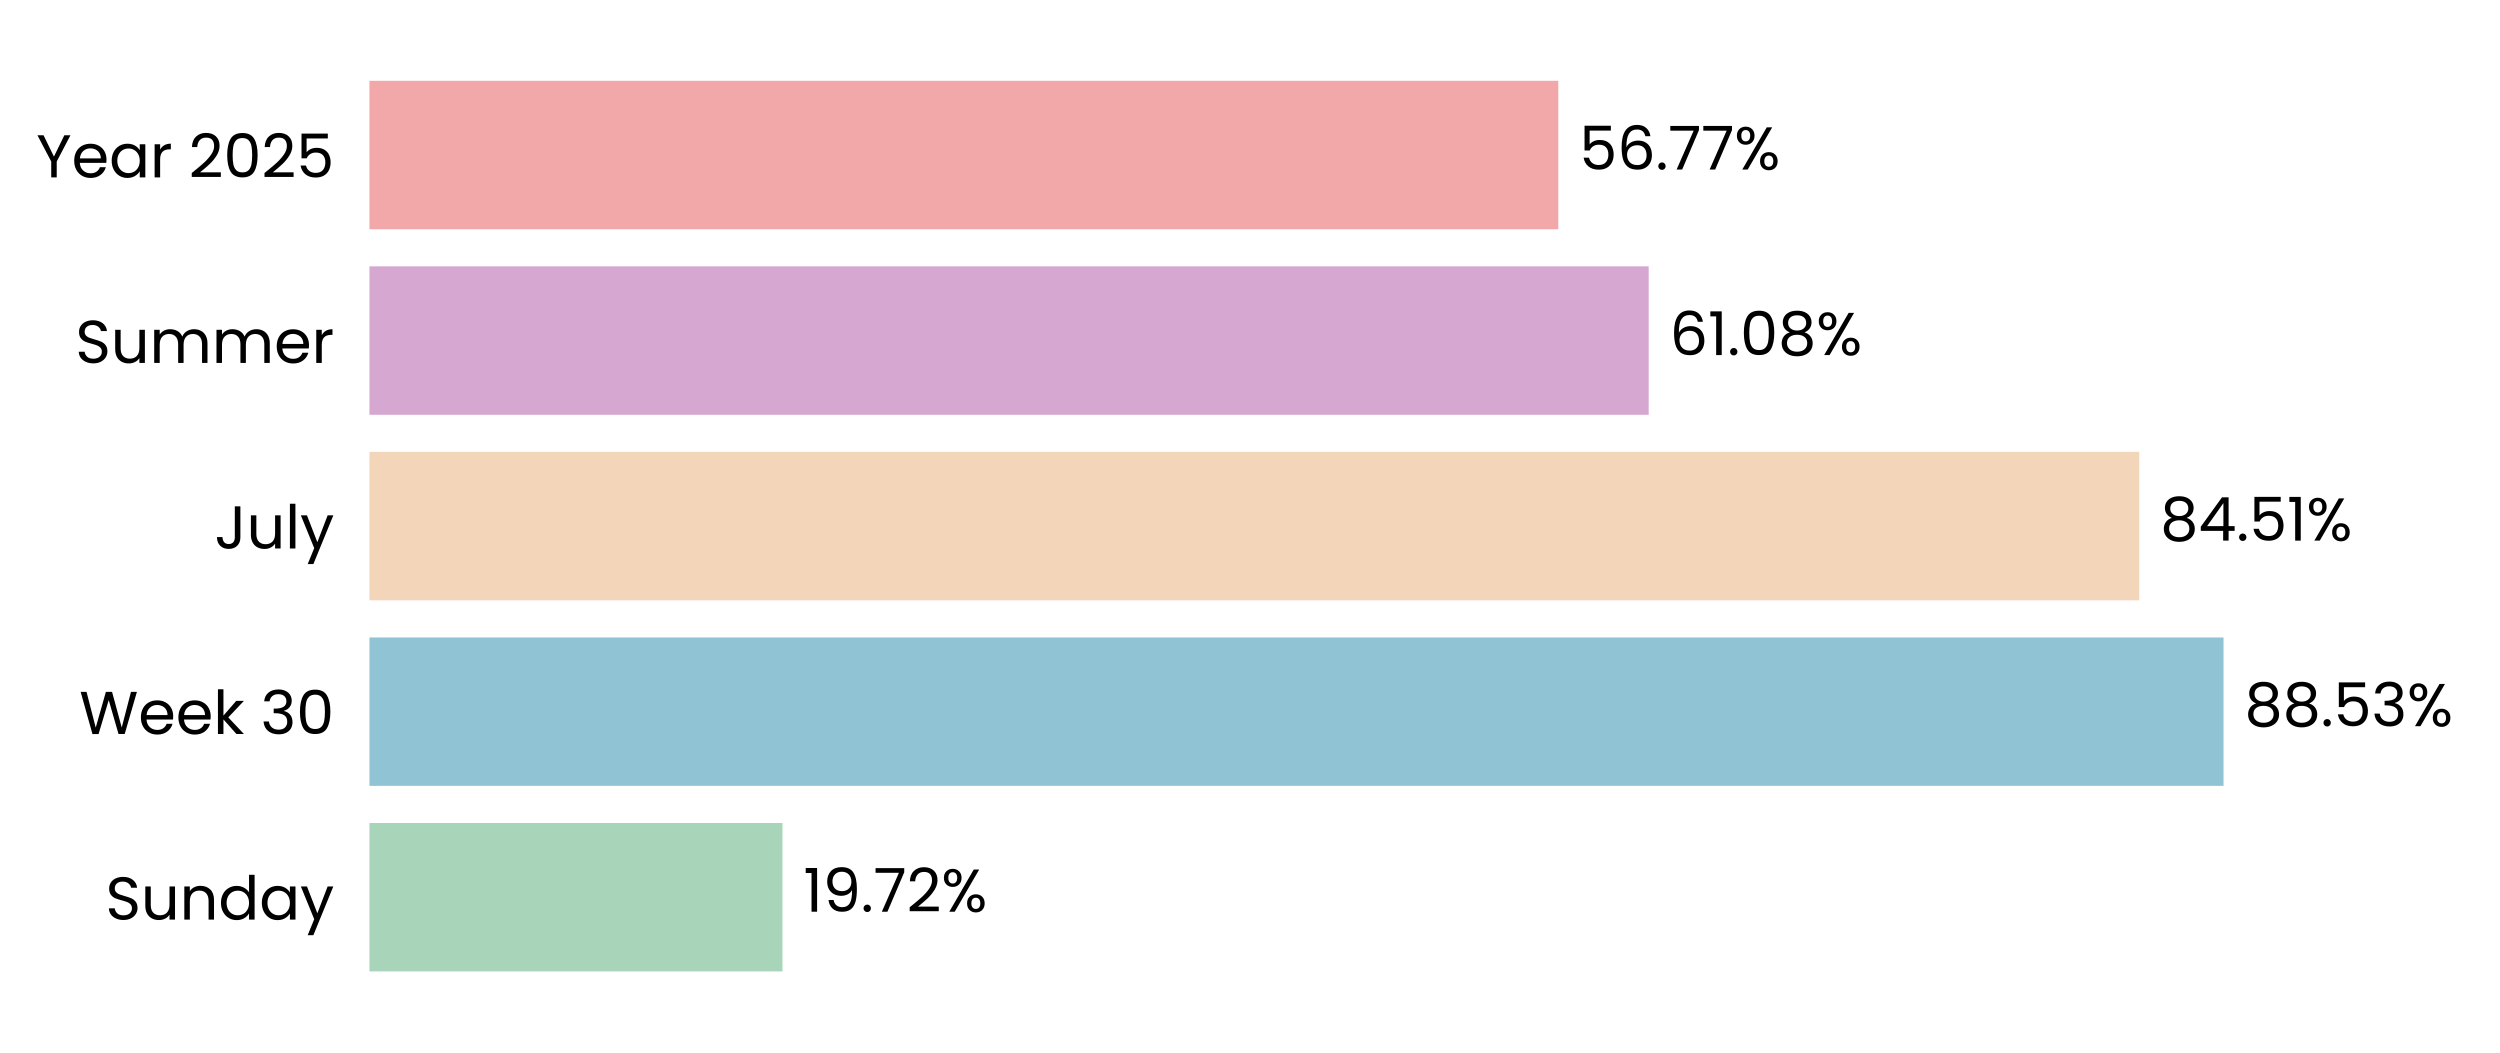
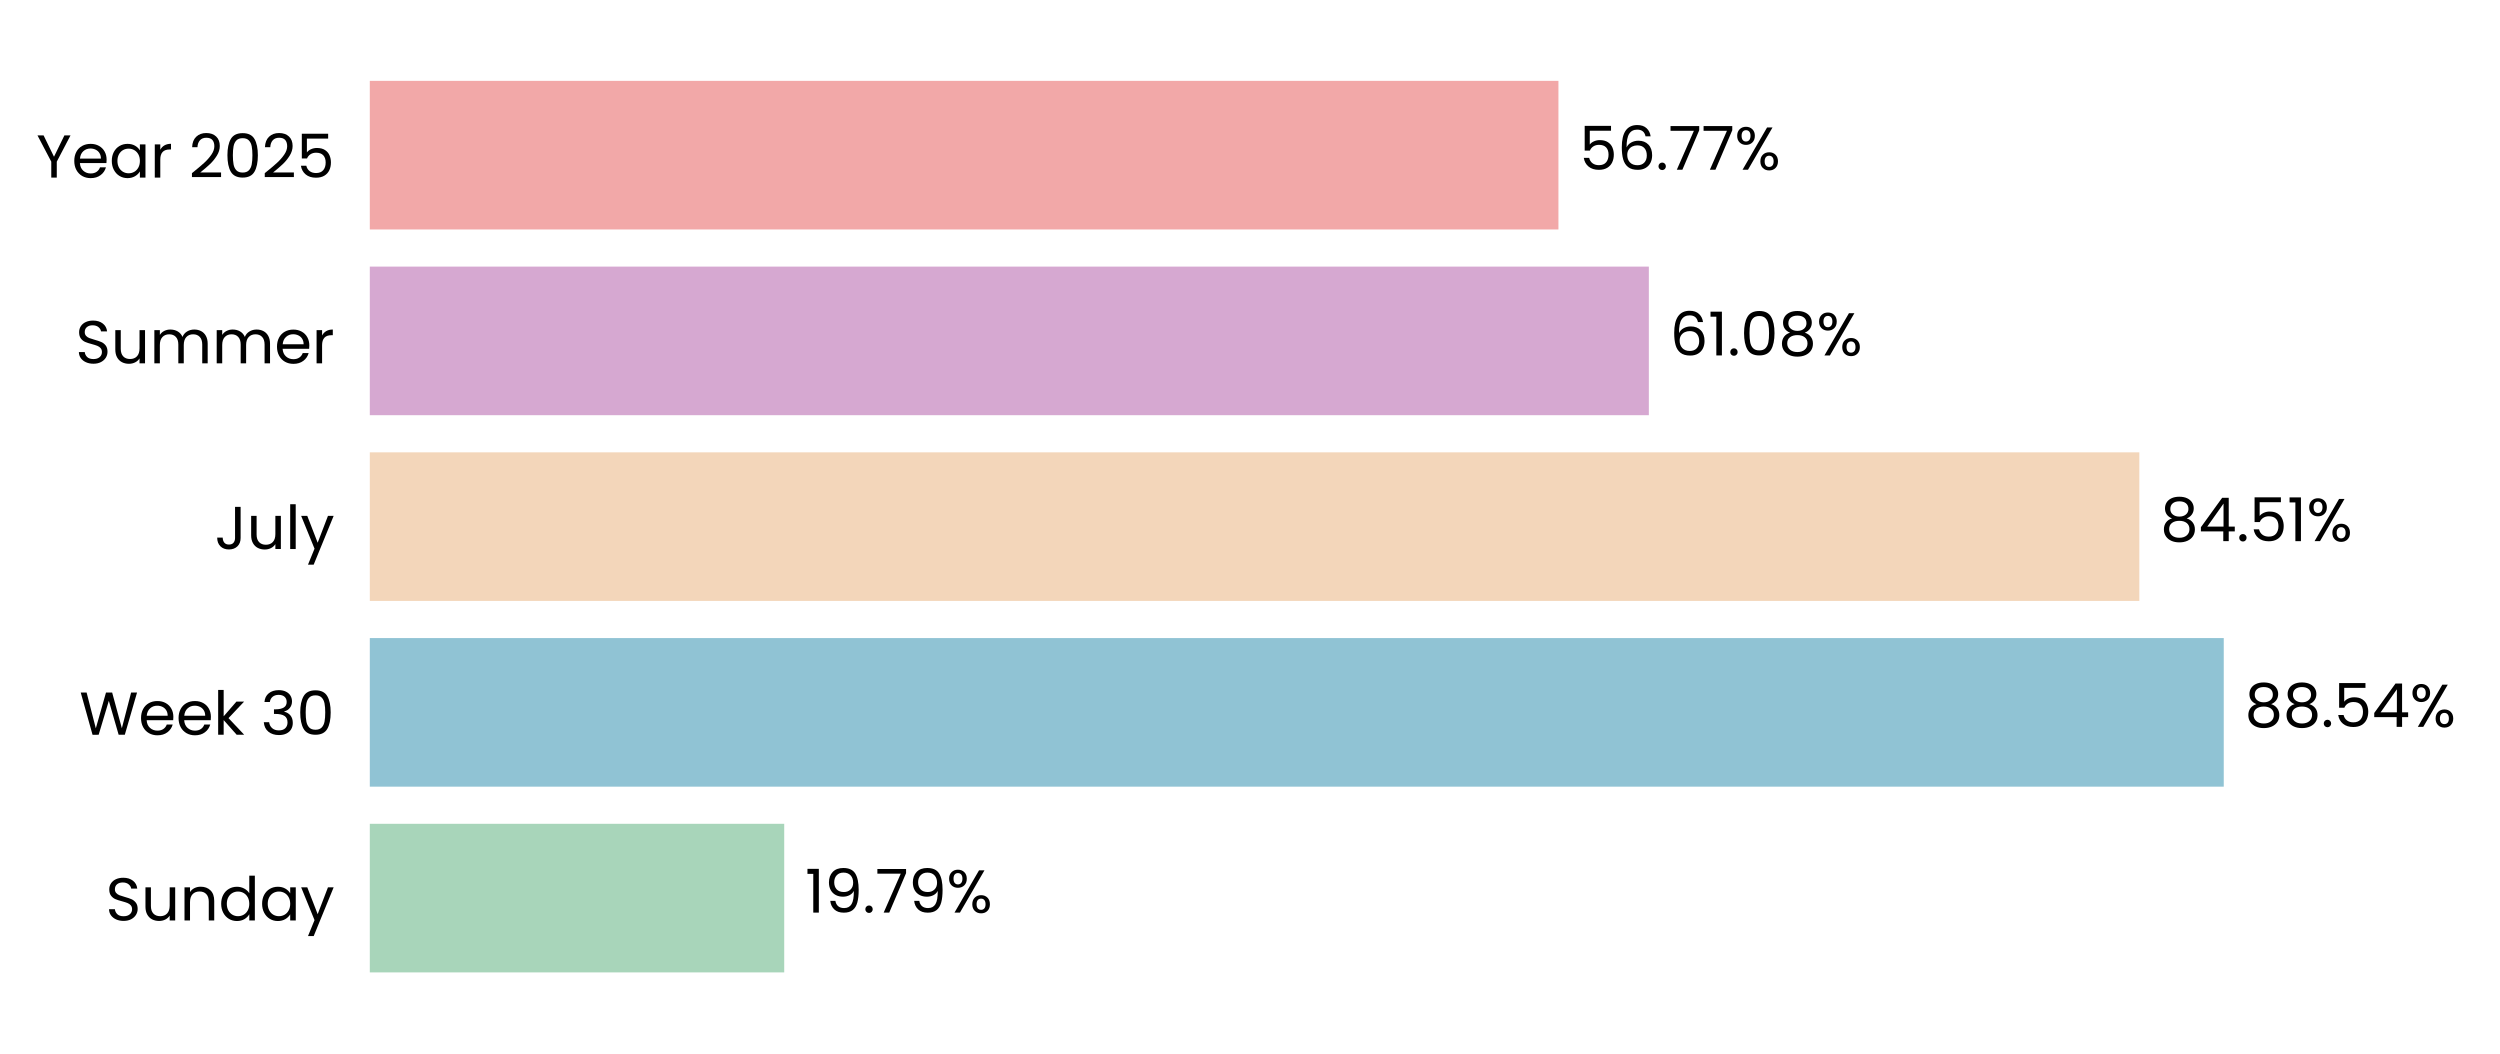
- <svg xmlns="http://www.w3.org/2000/svg" xmlns:xlink="http://www.w3.org/1999/xlink" width="496.09pt" height="208.8pt" viewBox="0 0 496.09 208.8" version="1.1">
+ <svg xmlns="http://www.w3.org/2000/svg" xmlns:xlink="http://www.w3.org/1999/xlink" width="495.601pt" height="208.8pt" viewBox="0 0 495.601 208.8" version="1.1">
  <defs>
    <style type="text/css">*{stroke-linejoin: round; stroke-linecap: butt}</style>
  </defs>
  <g id="figure_1">
    <g id="patch_1">
-       <path d="M 0 208.8  L 496.09 208.8  L 496.09 0  L 0 0  L 0 208.8  z " style="fill: none" />
+       <path d="M 0 208.8  L 495.601 208.8  L 495.601 0  L 0 0  L 0 208.8  z " style="fill: none" />
    </g>
    <g id="axes_1">
      <g id="patch_2">
-         <path d="M 73.311 201.6  L 488.89 201.6  L 488.89 7.2  L 73.311 7.2  L 73.311 201.6  z " style="fill: none" />
+         <path d="M 73.311 201.6  L 488.401 201.6  L 488.401 7.2  L 73.311 7.2  L 73.311 201.6  z " style="fill: none" />
      </g>
      <g id="patch_3">
-         <path d="M 73.311 192.764  L 155.273 192.764  L 155.273 163.309  L 73.311 163.309  z " clip-path="url(#pfc0dd8364a)" style="fill: #a8d5ba" />
+         <path d="M 73.311 192.764  L 155.465 192.764  L 155.465 163.309  L 73.311 163.309  z " clip-path="url(#pd4b77077a9)" style="fill: #a8d5ba" />
      </g>
      <g id="patch_4">
-         <path d="M 73.311 155.945  L 441.231 155.945  L 441.231 126.491  L 73.311 126.491  z " clip-path="url(#pfc0dd8364a)" style="fill: #90c3d4" />
+         <path d="M 73.311 155.945  L 440.839 155.945  L 440.839 126.491  L 73.311 126.491  z " clip-path="url(#pd4b77077a9)" style="fill: #90c3d4" />
      </g>
      <g id="patch_5">
-         <path d="M 73.311 119.127  L 424.505 119.127  L 424.505 89.673  L 73.311 89.673  z " clip-path="url(#pfc0dd8364a)" style="fill: #f3d6ba" />
+         <path d="M 73.311 119.127  L 424.102 119.127  L 424.102 89.673  L 73.311 89.673  z " clip-path="url(#pd4b77077a9)" style="fill: #f3d6ba" />
      </g>
      <g id="patch_6">
-         <path d="M 73.311 82.309  L 327.163 82.309  L 327.163 52.855  L 73.311 52.855  z " clip-path="url(#pfc0dd8364a)" style="fill: #d6a8d1" />
+         <path d="M 73.311 82.309  L 326.868 82.309  L 326.868 52.855  L 73.311 52.855  z " clip-path="url(#pd4b77077a9)" style="fill: #d6a8d1" />
      </g>
      <g id="patch_7">
-         <path d="M 73.311 45.491  L 309.22 45.491  L 309.22 16.036  L 73.311 16.036  z " clip-path="url(#pfc0dd8364a)" style="fill: #f2a8a8" />
+         <path d="M 73.311 45.491  L 308.944 45.491  L 308.944 16.036  L 73.311 16.036  z " clip-path="url(#pd4b77077a9)" style="fill: #f2a8a8" />
      </g>
      <g id="matplotlib.axis_1">
        <g id="ytick_1">
          <g id="text_1">
            <g transform="translate(20.92875 182.4764) scale(0.12 -0.12)">
              <defs>
                <path id="Poppins-Regular-53" d="M 1907 -45  Q 1466 -45 1117 112  Q 768 269 569 547  Q 371 826 365 1190  L 986 1190  Q 1018 877 1245 662  Q 1472 448 1907 448  Q 2323 448 2563 656  Q 2803 864 2803 1190  Q 2803 1446 2662 1606  Q 2522 1766 2310 1849  Q 2099 1933 1741 2029  Q 1299 2144 1033 2259  Q 768 2374 579 2620  Q 390 2867 390 3283  Q 390 3648 576 3929  Q 762 4211 1098 4364  Q 1434 4518 1869 4518  Q 2496 4518 2896 4204  Q 3296 3891 3347 3373  L 2707 3373  Q 2675 3629 2438 3824  Q 2202 4019 1811 4019  Q 1446 4019 1216 3830  Q 986 3642 986 3302  Q 986 3059 1123 2905  Q 1261 2752 1462 2672  Q 1664 2592 2029 2490  Q 2470 2368 2739 2249  Q 3008 2131 3200 1884  Q 3392 1638 3392 1216  Q 3392 890 3219 602  Q 3046 314 2707 134  Q 2368 -45 1907 -45  z " transform="scale(0.015625)" />
                <path id="Poppins-Regular-75" d="M 3603 3507  L 3603 0  L 3021 0  L 3021 518  Q 2854 250 2556 99  Q 2259 -51 1901 -51  Q 1491 -51 1164 118  Q 838 288 649 627  Q 461 966 461 1453  L 461 3507  L 1037 3507  L 1037 1530  Q 1037 1011 1299 732  Q 1562 454 2016 454  Q 2483 454 2752 742  Q 3021 1030 3021 1581  L 3021 3507  L 3603 3507  z " transform="scale(0.015625)" />
                <path id="Poppins-Regular-6e" d="M 2202 3571  Q 2842 3571 3238 3184  Q 3635 2797 3635 2067  L 3635 0  L 3059 0  L 3059 1984  Q 3059 2509 2796 2787  Q 2534 3066 2080 3066  Q 1619 3066 1347 2778  Q 1075 2490 1075 1939  L 1075 0  L 493 0  L 493 3507  L 1075 3507  L 1075 3008  Q 1248 3277 1545 3424  Q 1843 3571 2202 3571  z " transform="scale(0.015625)" />
                <path id="Poppins-Regular-64" d="M 275 1766  Q 275 2304 492 2710  Q 710 3117 1091 3341  Q 1472 3565 1946 3565  Q 2355 3565 2707 3376  Q 3059 3187 3245 2880  L 3245 4736  L 3834 4736  L 3834 0  L 3245 0  L 3245 659  Q 3072 346 2733 144  Q 2394 -58 1939 -58  Q 1472 -58 1091 172  Q 710 403 492 819  Q 275 1235 275 1766  z M 3245 1760  Q 3245 2157 3085 2451  Q 2925 2746 2653 2902  Q 2381 3059 2054 3059  Q 1728 3059 1459 2905  Q 1190 2752 1030 2457  Q 870 2163 870 1766  Q 870 1363 1030 1065  Q 1190 768 1459 611  Q 1728 454 2054 454  Q 2381 454 2653 611  Q 2925 768 3085 1065  Q 3245 1363 3245 1760  z " transform="scale(0.015625)" />
                <path id="Poppins-Regular-61" d="M 275 1766  Q 275 2304 492 2710  Q 710 3117 1091 3341  Q 1472 3565 1939 3565  Q 2400 3565 2739 3366  Q 3078 3168 3245 2867  L 3245 3507  L 3834 3507  L 3834 0  L 3245 0  L 3245 653  Q 3072 346 2729 144  Q 2387 -58 1933 -58  Q 1466 -58 1088 172  Q 710 403 492 819  Q 275 1235 275 1766  z M 3245 1760  Q 3245 2157 3085 2451  Q 2925 2746 2653 2902  Q 2381 3059 2054 3059  Q 1728 3059 1459 2905  Q 1190 2752 1030 2457  Q 870 2163 870 1766  Q 870 1363 1030 1065  Q 1190 768 1459 611  Q 1728 454 2054 454  Q 2381 454 2653 611  Q 2925 768 3085 1065  Q 3245 1363 3245 1760  z " transform="scale(0.015625)" />
                <path id="Poppins-Regular-79" d="M 3514 3507  L 1402 -1651  L 800 -1651  L 1491 38  L 77 3507  L 723 3507  L 1824 666  L 2912 3507  L 3514 3507  z " transform="scale(0.015625)" />
              </defs>
              <use xlink:href="#Poppins-Regular-53" />
              <use xlink:href="#Poppins-Regular-75" transform="translate(58.7 0)" />
              <use xlink:href="#Poppins-Regular-6e" transform="translate(122.7 0)" />
              <use xlink:href="#Poppins-Regular-64" transform="translate(186.7 0)" />
              <use xlink:href="#Poppins-Regular-61" transform="translate(254.3 0)" />
              <use xlink:href="#Poppins-Regular-79" transform="translate(321.8999 0)" />
            </g>
          </g>
        </g>
        <g id="ytick_2">
          <g id="text_2">
            <g transform="translate(15.73125 145.6582) scale(0.12 -0.12)">
              <defs>
                <path id="Poppins-Regular-57" d="M 6099 4461  L 4806 0  L 4154 0  L 3117 3590  L 2042 0  L 1395 -6  L 147 4461  L 768 4461  L 1741 678  L 2816 4461  L 3469 4461  L 4493 691  L 5472 4461  L 6099 4461  z " transform="scale(0.015625)" />
                <path id="Poppins-Regular-65" d="M 3693 1888  Q 3693 1722 3674 1536  L 870 1536  Q 902 1018 1225 726  Q 1549 435 2010 435  Q 2387 435 2640 611  Q 2893 787 2995 1082  L 3622 1082  Q 3482 576 3059 259  Q 2637 -58 2010 -58  Q 1510 -58 1116 166  Q 723 390 499 803  Q 275 1216 275 1760  Q 275 2304 492 2713  Q 710 3123 1104 3344  Q 1498 3565 2010 3565  Q 2509 3565 2893 3347  Q 3277 3130 3485 2749  Q 3693 2368 3693 1888  z M 3091 2010  Q 3091 2342 2944 2582  Q 2797 2822 2544 2947  Q 2291 3072 1984 3072  Q 1542 3072 1232 2790  Q 922 2509 877 2010  L 3091 2010  z " transform="scale(0.015625)" />
                <path id="Poppins-Regular-6b" d="M 2451 0  L 1075 1549  L 1075 0  L 493 0  L 493 4736  L 1075 4736  L 1075 1952  L 2426 3507  L 3238 3507  L 1587 1760  L 3245 0  L 2451 0  z " transform="scale(0.015625)" />
                <path id="Poppins-Regular-20" transform="scale(0.015625)" />
                <path id="Poppins-Regular-33" d="M 384 3462  Q 429 4051 838 4384  Q 1248 4717 1901 4717  Q 2336 4717 2653 4560  Q 2970 4403 3133 4134  Q 3296 3866 3296 3526  Q 3296 3130 3069 2842  Q 2842 2554 2477 2470  L 2477 2438  Q 2893 2336 3136 2035  Q 3379 1734 3379 1248  Q 3379 883 3212 592  Q 3046 301 2713 134  Q 2381 -32 1914 -32  Q 1235 -32 800 323  Q 365 678 314 1331  L 877 1331  Q 922 947 1190 704  Q 1459 461 1907 461  Q 2355 461 2588 694  Q 2822 928 2822 1299  Q 2822 1779 2502 1990  Q 2182 2202 1536 2202  L 1389 2202  L 1389 2688  L 1542 2688  Q 2131 2694 2432 2883  Q 2733 3072 2733 3469  Q 2733 3808 2512 4013  Q 2291 4218 1882 4218  Q 1485 4218 1241 4013  Q 998 3808 954 3462  L 384 3462  z " transform="scale(0.015625)" />
                <path id="Poppins-Regular-30" d="M 397 2362  Q 397 3462 755 4080  Q 1114 4698 2010 4698  Q 2899 4698 3257 4080  Q 3616 3462 3616 2362  Q 3616 1242 3257 621  Q 2899 0 2010 0  Q 1114 0 755 621  Q 397 1242 397 2362  z M 3040 2362  Q 3040 2918 2966 3305  Q 2893 3693 2665 3929  Q 2438 4166 2010 4166  Q 1574 4166 1347 3929  Q 1120 3693 1046 3305  Q 973 2918 973 2362  Q 973 1786 1046 1395  Q 1120 1005 1347 768  Q 1574 531 2010 531  Q 2438 531 2665 768  Q 2893 1005 2966 1395  Q 3040 1786 3040 2362  z " transform="scale(0.015625)" />
              </defs>
              <use xlink:href="#Poppins-Regular-57" />
              <use xlink:href="#Poppins-Regular-65" transform="translate(97.59999 0)" />
              <use xlink:href="#Poppins-Regular-65" transform="translate(159.6 0)" />
              <use xlink:href="#Poppins-Regular-6b" transform="translate(221.6 0)" />
              <use xlink:href="#Poppins-Regular-20" transform="translate(273.0999 0)" />
              <use xlink:href="#Poppins-Regular-33" transform="translate(299.7999 0)" />
              <use xlink:href="#Poppins-Regular-30" transform="translate(358.6999 0)" />
            </g>
          </g>
        </g>
        <g id="ytick_3">
          <g id="text_3">
            <g transform="translate(42.56437 108.84) scale(0.12 -0.12)">
              <defs>
                <path id="Poppins-Regular-4a" d="M 2739 4461  L 2739 1165  Q 2739 614 2400 284  Q 2061 -45 1504 -45  Q 941 -45 601 291  Q 262 627 262 1210  L 845 1210  Q 851 883 1014 678  Q 1178 474 1504 474  Q 1830 474 1990 669  Q 2150 864 2150 1165  L 2150 4461  L 2739 4461  z " transform="scale(0.015625)" />
                <path id="Poppins-Regular-6c" d="M 1075 4736  L 1075 0  L 493 0  L 493 4736  L 1075 4736  z " transform="scale(0.015625)" />
              </defs>
              <use xlink:href="#Poppins-Regular-4a" />
              <use xlink:href="#Poppins-Regular-75" transform="translate(52.99999 0)" />
              <use xlink:href="#Poppins-Regular-6c" transform="translate(117 0)" />
              <use xlink:href="#Poppins-Regular-79" transform="translate(141.6 0)" />
            </g>
          </g>
        </g>
        <g id="ytick_4">
          <g id="text_4">
            <g transform="translate(14.95125 72.02182) scale(0.12 -0.12)">
              <defs>
                <path id="Poppins-Regular-6d" d="M 4710 3571  Q 5120 3571 5440 3401  Q 5760 3232 5945 2893  Q 6131 2554 6131 2067  L 6131 0  L 5555 0  L 5555 1984  Q 5555 2509 5296 2787  Q 5037 3066 4595 3066  Q 4141 3066 3872 2774  Q 3603 2483 3603 1933  L 3603 0  L 3027 0  L 3027 1984  Q 3027 2509 2768 2787  Q 2509 3066 2067 3066  Q 1613 3066 1344 2774  Q 1075 2483 1075 1933  L 1075 0  L 493 0  L 493 3507  L 1075 3507  L 1075 3002  Q 1248 3277 1539 3424  Q 1830 3571 2182 3571  Q 2624 3571 2963 3372  Q 3302 3174 3469 2790  Q 3616 3162 3955 3366  Q 4294 3571 4710 3571  z " transform="scale(0.015625)" />
                <path id="Poppins-Regular-72" d="M 1075 2938  Q 1229 3238 1513 3404  Q 1798 3571 2208 3571  L 2208 2970  L 2054 2970  Q 1075 2970 1075 1907  L 1075 0  L 493 0  L 493 3507  L 1075 3507  L 1075 2938  z " transform="scale(0.015625)" />
              </defs>
              <use xlink:href="#Poppins-Regular-53" />
              <use xlink:href="#Poppins-Regular-75" transform="translate(58.7 0)" />
              <use xlink:href="#Poppins-Regular-6d" transform="translate(122.7 0)" />
              <use xlink:href="#Poppins-Regular-6d" transform="translate(225.7 0)" />
              <use xlink:href="#Poppins-Regular-65" transform="translate(328.7 0)" />
              <use xlink:href="#Poppins-Regular-72" transform="translate(390.6999 0)" />
            </g>
          </g>
        </g>
        <g id="ytick_5">
          <g id="text_5">
            <g transform="translate(7.2 35.20364) scale(0.12 -0.12)">
              <defs>
                <path id="Poppins-Regular-59" d="M 3616 4461  L 2163 1683  L 2163 0  L 1581 0  L 1581 1683  L 122 4461  L 768 4461  L 1869 2202  L 2970 4461  L 3616 4461  z " transform="scale(0.015625)" />
                <path id="Poppins-Regular-32" d="M 326 467  Q 1139 1120 1600 1539  Q 2061 1958 2377 2416  Q 2694 2874 2694 3315  Q 2694 3731 2492 3971  Q 2291 4211 1843 4211  Q 1408 4211 1168 3939  Q 928 3667 909 3213  L 346 3213  Q 371 3930 780 4320  Q 1190 4710 1837 4710  Q 2496 4710 2883 4345  Q 3270 3981 3270 3341  Q 3270 2810 2953 2307  Q 2637 1805 2233 1424  Q 1830 1043 1203 538  L 3405 538  L 3405 51  L 326 51  L 326 467  z " transform="scale(0.015625)" />
                <path id="Poppins-Regular-35" d="M 3347 4122  L 1101 4122  L 1101 2662  Q 1248 2867 1536 2998  Q 1824 3130 2157 3130  Q 2688 3130 3021 2909  Q 3354 2688 3498 2339  Q 3642 1990 3642 1600  Q 3642 1139 3469 774  Q 3296 410 2941 198  Q 2586 -13 2061 -13  Q 1389 -13 973 332  Q 557 678 467 1254  L 1037 1254  Q 1120 890 1389 685  Q 1658 480 2067 480  Q 2573 480 2829 784  Q 3085 1088 3085 1587  Q 3085 2086 2829 2358  Q 2573 2630 2074 2630  Q 1734 2630 1481 2467  Q 1229 2304 1114 2022  L 563 2022  L 563 4634  L 3347 4634  L 3347 4122  z " transform="scale(0.015625)" />
              </defs>
              <use xlink:href="#Poppins-Regular-59" />
              <use xlink:href="#Poppins-Regular-65" transform="translate(58.39999 0)" />
              <use xlink:href="#Poppins-Regular-61" transform="translate(120.4 0)" />
              <use xlink:href="#Poppins-Regular-72" transform="translate(188 0)" />
              <use xlink:href="#Poppins-Regular-20" transform="translate(225.3 0)" />
              <use xlink:href="#Poppins-Regular-32" transform="translate(252 0)" />
              <use xlink:href="#Poppins-Regular-30" transform="translate(309.4999 0)" />
              <use xlink:href="#Poppins-Regular-32" transform="translate(372.2999 0)" />
              <use xlink:href="#Poppins-Regular-35" transform="translate(429.7999 0)" />
            </g>
          </g>
        </g>
      </g>
      <g id="text_6">
-         <g transform="translate(159.4285 180.9164) scale(0.12 -0.12)">
+         <g transform="translate(159.6154 180.9164) scale(0.12 -0.12)">
          <defs>
            <path id="Poppins-Regular-31" d="M 243 4096  L 243 4627  L 1446 4627  L 1446 0  L 858 0  L 858 4096  L 243 4096  z " transform="scale(0.015625)" />
            <path id="Poppins-Regular-39" d="M 1146 1242  Q 1210 877 1443 678  Q 1677 480 2074 480  Q 2605 480 2857 896  Q 3110 1312 3098 2298  Q 2963 2010 2649 1846  Q 2336 1683 1952 1683  Q 1523 1683 1187 1859  Q 851 2035 659 2374  Q 467 2714 467 3194  Q 467 3878 864 4297  Q 1261 4717 1990 4717  Q 2886 4717 3248 4134  Q 3610 3552 3610 2400  Q 3610 1594 3466 1069  Q 3322 544 2979 269  Q 2637 -6 2042 -6  Q 1389 -6 1024 346  Q 659 698 608 1242  L 1146 1242  z M 2048 2176  Q 2477 2176 2752 2441  Q 3027 2707 3027 3162  Q 3027 3642 2758 3936  Q 2490 4230 2003 4230  Q 1555 4230 1289 3948  Q 1024 3667 1024 3206  Q 1024 2739 1286 2457  Q 1549 2176 2048 2176  z " transform="scale(0.015625)" />
            <path id="Poppins-Regular-2e" d="M 678 -38  Q 512 -38 397 77  Q 282 192 282 358  Q 282 525 397 640  Q 512 755 678 755  Q 838 755 950 640  Q 1062 525 1062 358  Q 1062 192 950 77  Q 838 -38 678 -38  z " transform="scale(0.015625)" />
            <path id="Poppins-Regular-37" d="M 3245 4173  L 1466 0  L 877 0  L 2682 4115  L 211 4115  L 211 4614  L 3245 4614  L 3245 4173  z " transform="scale(0.015625)" />
            <path id="Poppins-Regular-25" d="M 269 3584  Q 269 4019 531 4278  Q 794 4538 1203 4538  Q 1613 4538 1875 4278  Q 2138 4019 2138 3584  Q 2138 3142 1875 2883  Q 1613 2624 1203 2624  Q 794 2624 531 2883  Q 269 3142 269 3584  z M 4006 4467  L 1414 0  L 838 0  L 3430 4467  L 4006 4467  z M 1203 4179  Q 986 4179 861 4028  Q 736 3878 736 3584  Q 736 3290 861 3136  Q 986 2982 1203 2982  Q 1421 2982 1549 3139  Q 1677 3296 1677 3584  Q 1677 3878 1549 4028  Q 1421 4179 1203 4179  z M 2720 883  Q 2720 1325 2982 1584  Q 3245 1843 3654 1843  Q 4064 1843 4323 1584  Q 4582 1325 4582 883  Q 4582 448 4323 185  Q 4064 -77 3654 -77  Q 3245 -77 2982 182  Q 2720 442 2720 883  z M 3648 1478  Q 3430 1478 3302 1328  Q 3174 1178 3174 883  Q 3174 595 3302 444  Q 3430 294 3648 294  Q 3866 294 3994 444  Q 4122 595 4122 883  Q 4122 1178 3994 1328  Q 3866 1478 3648 1478  z " transform="scale(0.015625)" />
          </defs>
          <use xlink:href="#Poppins-Regular-31" />
          <use xlink:href="#Poppins-Regular-39" transform="translate(31.99998 0)" />
          <use xlink:href="#Poppins-Regular-2e" transform="translate(94.99997 0)" />
          <use xlink:href="#Poppins-Regular-37" transform="translate(116 0)" />
-           <use xlink:href="#Poppins-Regular-32" transform="translate(170.5999 0)" />
-           <use xlink:href="#Poppins-Regular-25" transform="translate(228.0999 0)" />
+           <use xlink:href="#Poppins-Regular-39" transform="translate(170.5999 0)" />
+           <use xlink:href="#Poppins-Regular-25" transform="translate(233.5999 0)" />
        </g>
      </g>
      <g id="text_7">
-         <g transform="translate(445.3864 144.0982) scale(0.12 -0.12)">
+         <g transform="translate(444.99 144.0982) scale(0.12 -0.12)">
          <defs>
            <path id="Poppins-Regular-38" d="M 1242 2406  Q 883 2547 691 2816  Q 499 3085 499 3469  Q 499 3814 672 4092  Q 845 4371 1187 4534  Q 1530 4698 2016 4698  Q 2502 4698 2844 4534  Q 3187 4371 3363 4092  Q 3539 3814 3539 3469  Q 3539 3098 3340 2819  Q 3142 2541 2797 2406  Q 3194 2285 3427 1981  Q 3661 1677 3661 1248  Q 3661 832 3456 521  Q 3251 211 2876 41  Q 2502 -128 2016 -128  Q 1530 -128 1162 41  Q 794 211 589 521  Q 384 832 384 1248  Q 384 1677 614 1984  Q 845 2291 1242 2406  z M 2976 3398  Q 2976 3789 2720 4000  Q 2464 4211 2016 4211  Q 1574 4211 1318 4000  Q 1062 3789 1062 3392  Q 1062 3034 1328 2816  Q 1594 2598 2016 2598  Q 2445 2598 2710 2819  Q 2976 3040 2976 3398  z M 2016 2150  Q 1542 2150 1241 1929  Q 941 1709 941 1267  Q 941 858 1232 608  Q 1523 358 2016 358  Q 2509 358 2797 608  Q 3085 858 3085 1267  Q 3085 1696 2790 1923  Q 2496 2150 2016 2150  z " transform="scale(0.015625)" />
+             <path id="Poppins-Regular-34" d="M 256 1030  L 256 1472  L 2502 4582  L 3200 4582  L 3200 1536  L 3840 1536  L 3840 1030  L 3200 1030  L 3200 0  L 2624 0  L 2624 1030  L 256 1030  z M 2650 3974  L 928 1536  L 2650 1536  L 2650 3974  z " transform="scale(0.015625)" />
          </defs>
          <use xlink:href="#Poppins-Regular-38" />
          <use xlink:href="#Poppins-Regular-38" transform="translate(63.09999 0)" />
          <use xlink:href="#Poppins-Regular-2e" transform="translate(126.2 0)" />
          <use xlink:href="#Poppins-Regular-35" transform="translate(147.2 0)" />
-           <use xlink:href="#Poppins-Regular-33" transform="translate(210 0)" />
-           <use xlink:href="#Poppins-Regular-25" transform="translate(268.8999 0)" />
+           <use xlink:href="#Poppins-Regular-34" transform="translate(210 0)" />
+           <use xlink:href="#Poppins-Regular-25" transform="translate(272.8999 0)" />
        </g>
      </g>
      <g id="text_8">
-         <g transform="translate(428.6611 107.28) scale(0.12 -0.12)">
-           <defs>
-             <path id="Poppins-Regular-34" d="M 256 1030  L 256 1472  L 2502 4582  L 3200 4582  L 3200 1536  L 3840 1536  L 3840 1030  L 3200 1030  L 3200 0  L 2624 0  L 2624 1030  L 256 1030  z M 2650 3974  L 928 1536  L 2650 1536  L 2650 3974  z " transform="scale(0.015625)" />
-           </defs>
+         <g transform="translate(428.2525 107.28) scale(0.12 -0.12)">
          <use xlink:href="#Poppins-Regular-38" />
          <use xlink:href="#Poppins-Regular-34" transform="translate(63.09999 0)" />
          <use xlink:href="#Poppins-Regular-2e" transform="translate(126 0)" />
          <use xlink:href="#Poppins-Regular-35" transform="translate(147 0)" />
          <use xlink:href="#Poppins-Regular-31" transform="translate(209.8 0)" />
          <use xlink:href="#Poppins-Regular-25" transform="translate(241.7999 0)" />
        </g>
      </g>
      <g id="text_9">
-         <g transform="translate(331.3191 70.46182) scale(0.12 -0.12)">
+         <g transform="translate(331.0188 70.46182) scale(0.12 -0.12)">
          <defs>
            <path id="Poppins-Regular-36" d="M 2976 3526  Q 2835 4237 2099 4237  Q 1530 4237 1248 3798  Q 966 3360 973 2355  Q 1120 2688 1462 2877  Q 1805 3066 2227 3066  Q 2886 3066 3280 2656  Q 3674 2246 3674 1523  Q 3674 1088 3504 742  Q 3334 397 2992 192  Q 2650 -13 2163 -13  Q 1504 -13 1133 281  Q 762 576 614 1094  Q 467 1613 467 2374  Q 467 4723 2106 4723  Q 2733 4723 3091 4384  Q 3450 4045 3514 3526  L 2976 3526  z M 2106 2573  Q 1830 2573 1587 2461  Q 1344 2349 1193 2121  Q 1043 1894 1043 1568  Q 1043 1082 1324 778  Q 1606 474 2131 474  Q 2579 474 2844 752  Q 3110 1030 3110 1504  Q 3110 2003 2854 2288  Q 2598 2573 2106 2573  z " transform="scale(0.015625)" />
          </defs>
          <use xlink:href="#Poppins-Regular-36" />
          <use xlink:href="#Poppins-Regular-31" transform="translate(63.49999 0)" />
          <use xlink:href="#Poppins-Regular-2e" transform="translate(95.49997 0)" />
          <use xlink:href="#Poppins-Regular-30" transform="translate(116.5 0)" />
          <use xlink:href="#Poppins-Regular-38" transform="translate(179.2999 0)" />
          <use xlink:href="#Poppins-Regular-25" transform="translate(242.3999 0)" />
        </g>
      </g>
      <g id="text_10">
-         <g transform="translate(313.3761 33.64364) scale(0.12 -0.12)">
+         <g transform="translate(313.0946 33.64364) scale(0.12 -0.12)">
          <use xlink:href="#Poppins-Regular-35" />
          <use xlink:href="#Poppins-Regular-36" transform="translate(62.79999 0)" />
          <use xlink:href="#Poppins-Regular-2e" transform="translate(126.3 0)" />
          <use xlink:href="#Poppins-Regular-37" transform="translate(147.3 0)" />
          <use xlink:href="#Poppins-Regular-37" transform="translate(201.8999 0)" />
          <use xlink:href="#Poppins-Regular-25" transform="translate(256.4999 0)" />
        </g>
      </g>
    </g>
  </g>
  <defs>
-     <clipPath id="pfc0dd8364a">
-       <rect x="73.311" y="7.2" width="415.579" height="194.4" />
+     <clipPath id="pd4b77077a9">
+       <rect x="73.311" y="7.2" width="415.09" height="194.4" />
    </clipPath>
  </defs>
</svg>
